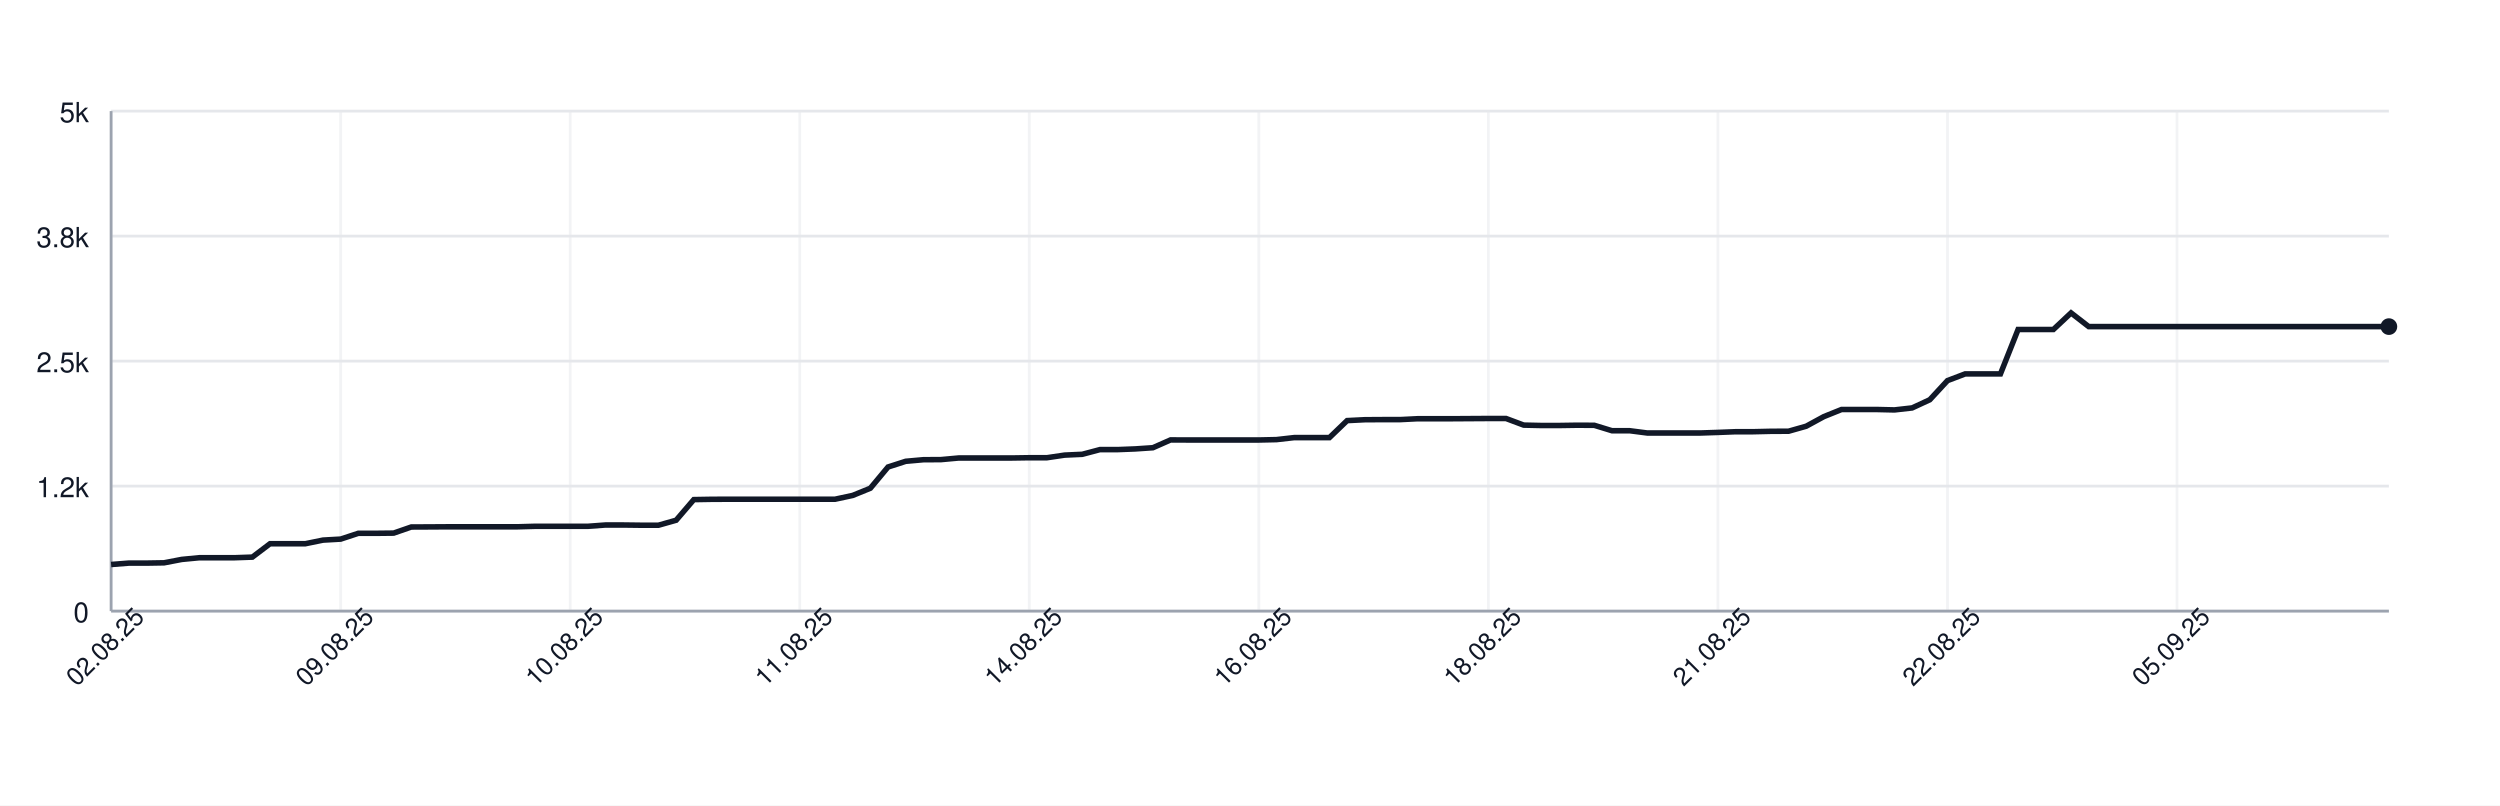
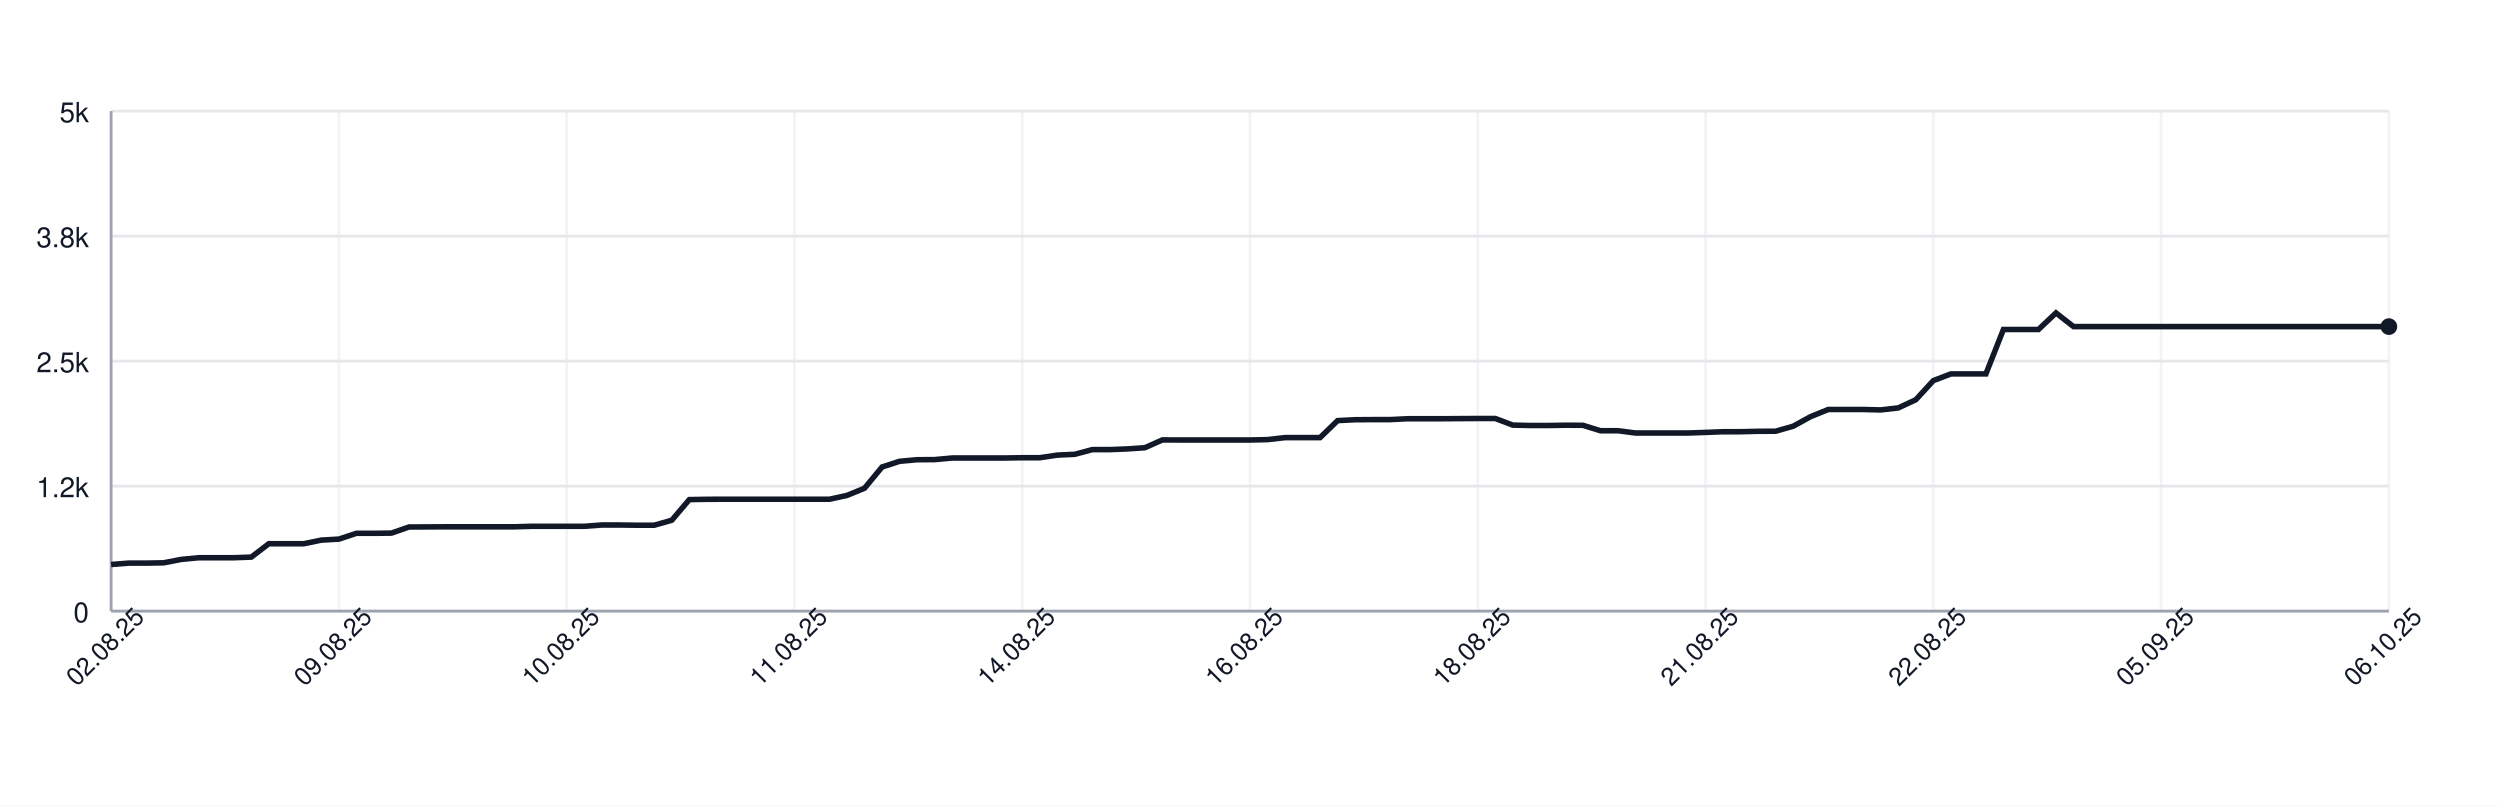
<svg xmlns="http://www.w3.org/2000/svg" width="900" height="290" style="font-family: -apple-system, BlinkMacSystemFont, 'Segoe UI', Helvetica, Arial, sans-serif;">
  <rect width="100%" height="100%" fill="white" />
  <g>
    <line x1="40" y1="220.00" x2="860" y2="220.00" stroke="#e5e7eb" />
    <text x="32" y="224.00" font-size="10" fill="#111827" text-anchor="end">0</text>
    <line x1="40" y1="175.00" x2="860" y2="175.00" stroke="#e5e7eb" />
    <text x="32" y="179.00" font-size="10" fill="#111827" text-anchor="end">1.2k</text>
    <line x1="40" y1="130.00" x2="860" y2="130.00" stroke="#e5e7eb" />
    <text x="32" y="134.00" font-size="10" fill="#111827" text-anchor="end">2.5k</text>
    <line x1="40" y1="85.00" x2="860" y2="85.00" stroke="#e5e7eb" />
    <text x="32" y="89.00" font-size="10" fill="#111827" text-anchor="end">3.8k</text>
    <line x1="40" y1="40.00" x2="860" y2="40.00" stroke="#e5e7eb" />
    <text x="32" y="44.00" font-size="10" fill="#111827" text-anchor="end">5k</text>
    <line x1="40.00" y1="40" x2="40.00" y2="220" stroke="#e5e7eb" opacity="0.5" />
-     <line x1="122.64" y1="40" x2="122.64" y2="220" stroke="#e5e7eb" opacity="0.5" />
-     <line x1="205.27" y1="40" x2="205.27" y2="220" stroke="#e5e7eb" opacity="0.5" />
-     <line x1="287.91" y1="40" x2="287.91" y2="220" stroke="#e5e7eb" opacity="0.5" />
-     <line x1="370.54" y1="40" x2="370.54" y2="220" stroke="#e5e7eb" opacity="0.5" />
-     <line x1="453.18" y1="40" x2="453.18" y2="220" stroke="#e5e7eb" opacity="0.5" />
-     <line x1="535.81" y1="40" x2="535.81" y2="220" stroke="#e5e7eb" opacity="0.5" />
-     <line x1="618.45" y1="40" x2="618.45" y2="220" stroke="#e5e7eb" opacity="0.5" />
-     <line x1="701.09" y1="40" x2="701.09" y2="220" stroke="#e5e7eb" opacity="0.5" />
-     <line x1="783.72" y1="40" x2="783.72" y2="220" stroke="#e5e7eb" opacity="0.5" />
+     <line x1="122.00" y1="40" x2="122.00" y2="220" stroke="#e5e7eb" opacity="0.5" />
+     <line x1="204.00" y1="40" x2="204.00" y2="220" stroke="#e5e7eb" opacity="0.5" />
+     <line x1="286.00" y1="40" x2="286.00" y2="220" stroke="#e5e7eb" opacity="0.5" />
+     <line x1="368.00" y1="40" x2="368.00" y2="220" stroke="#e5e7eb" opacity="0.5" />
+     <line x1="450.00" y1="40" x2="450.00" y2="220" stroke="#e5e7eb" opacity="0.5" />
+     <line x1="532.00" y1="40" x2="532.00" y2="220" stroke="#e5e7eb" opacity="0.5" />
+     <line x1="614.00" y1="40" x2="614.00" y2="220" stroke="#e5e7eb" opacity="0.5" />
+     <line x1="696.00" y1="40" x2="696.00" y2="220" stroke="#e5e7eb" opacity="0.5" />
+     <line x1="778.00" y1="40" x2="778.00" y2="220" stroke="#e5e7eb" opacity="0.5" />
+     <line x1="860.00" y1="40" x2="860.00" y2="220" stroke="#e5e7eb" opacity="0.5" />
    <line x1="40" y1="220" x2="860" y2="220" stroke="#9ca3af" />
    <line x1="40" y1="40" x2="40" y2="220" stroke="#9ca3af" />
-     <path d="M 40.00 203.22 L 46.36 202.72 L 52.71 202.72 L 59.07 202.61 L 65.43 201.39 L 71.78 200.78 L 78.14 200.78 L 84.50 200.78 L 90.85 200.56 L 97.21 195.74 L 103.57 195.74 L 109.92 195.74 L 116.28 194.44 L 122.64 194.08 L 128.99 191.99 L 135.35 191.99 L 141.71 191.92 L 148.06 189.72 L 154.42 189.69 L 160.78 189.65 L 167.13 189.65 L 173.49 189.65 L 179.84 189.65 L 186.20 189.65 L 192.56 189.47 L 198.91 189.47 L 205.27 189.47 L 211.63 189.47 L 217.98 189.00 L 224.34 189.00 L 230.70 189.08 L 237.05 189.08 L 243.41 187.28 L 249.77 179.86 L 256.12 179.75 L 262.48 179.72 L 268.84 179.72 L 275.19 179.72 L 281.55 179.72 L 287.91 179.72 L 294.26 179.72 L 300.62 179.72 L 306.98 178.35 L 313.33 175.76 L 319.69 168.12 L 326.05 166.07 L 332.40 165.50 L 338.76 165.46 L 345.12 164.88 L 351.47 164.88 L 357.83 164.88 L 364.19 164.88 L 370.54 164.78 L 376.90 164.78 L 383.26 163.84 L 389.61 163.55 L 395.97 161.86 L 402.33 161.86 L 408.68 161.61 L 415.04 161.18 L 421.40 158.37 L 427.75 158.40 L 434.11 158.40 L 440.47 158.40 L 446.82 158.40 L 453.18 158.40 L 459.53 158.26 L 465.89 157.54 L 472.25 157.54 L 478.60 157.54 L 484.96 151.42 L 491.32 151.10 L 497.67 151.06 L 504.03 151.06 L 510.39 150.74 L 516.74 150.74 L 523.10 150.74 L 529.46 150.70 L 535.81 150.66 L 542.17 150.66 L 548.53 153.04 L 554.88 153.18 L 561.24 153.18 L 567.60 153.08 L 573.95 153.11 L 580.31 155.06 L 586.67 155.06 L 593.02 155.88 L 599.38 155.88 L 605.74 155.88 L 612.09 155.88 L 618.45 155.67 L 624.81 155.42 L 631.16 155.42 L 637.52 155.27 L 643.88 155.24 L 650.23 153.44 L 656.59 149.98 L 662.95 147.42 L 669.30 147.42 L 675.66 147.42 L 682.02 147.57 L 688.37 146.85 L 694.73 143.90 L 701.09 137.02 L 707.44 134.61 L 713.80 134.61 L 720.16 134.61 L 726.51 118.62 L 732.87 118.62 L 739.22 118.62 L 745.58 112.65 L 751.94 117.58 L 758.29 117.58 L 764.65 117.58 L 771.01 117.58 L 777.36 117.58 L 783.72 117.58 L 790.08 117.58 L 796.43 117.58 L 802.79 117.58 L 809.15 117.58 L 815.50 117.58 L 821.86 117.58 L 828.22 117.58 L 834.57 117.58 L 840.93 117.58 L 847.29 117.58 L 853.64 117.58 L 860.00 117.58" fill="none" stroke="#111827" stroke-width="2" />
+     <path d="M 40.00 203.22 L 46.31 202.72 L 52.62 202.72 L 58.92 202.61 L 65.23 201.39 L 71.54 200.78 L 77.85 200.78 L 84.15 200.78 L 90.46 200.56 L 96.77 195.74 L 103.08 195.74 L 109.38 195.74 L 115.69 194.44 L 122.00 194.08 L 128.31 191.99 L 134.62 191.99 L 140.92 191.92 L 147.23 189.72 L 153.54 189.69 L 159.85 189.65 L 166.15 189.65 L 172.46 189.65 L 178.77 189.65 L 185.08 189.65 L 191.38 189.47 L 197.69 189.47 L 204.00 189.47 L 210.31 189.47 L 216.62 189.00 L 222.92 189.00 L 229.23 189.08 L 235.54 189.08 L 241.85 187.28 L 248.15 179.86 L 254.46 179.75 L 260.77 179.72 L 267.08 179.72 L 273.38 179.72 L 279.69 179.72 L 286.00 179.72 L 292.31 179.72 L 298.62 179.72 L 304.92 178.35 L 311.23 175.76 L 317.54 168.12 L 323.85 166.07 L 330.15 165.50 L 336.46 165.46 L 342.77 164.88 L 349.08 164.88 L 355.38 164.88 L 361.69 164.88 L 368.00 164.78 L 374.31 164.78 L 380.62 163.84 L 386.92 163.55 L 393.23 161.86 L 399.54 161.86 L 405.85 161.61 L 412.15 161.18 L 418.46 158.37 L 424.77 158.40 L 431.08 158.40 L 437.38 158.40 L 443.69 158.40 L 450.00 158.40 L 456.31 158.26 L 462.62 157.54 L 468.92 157.54 L 475.23 157.54 L 481.54 151.42 L 487.85 151.10 L 494.15 151.06 L 500.46 151.06 L 506.77 150.74 L 513.08 150.74 L 519.38 150.74 L 525.69 150.70 L 532.00 150.66 L 538.31 150.66 L 544.62 153.04 L 550.92 153.18 L 557.23 153.18 L 563.54 153.08 L 569.85 153.11 L 576.15 155.06 L 582.46 155.06 L 588.77 155.88 L 595.08 155.88 L 601.38 155.88 L 607.69 155.88 L 614.00 155.67 L 620.31 155.42 L 626.62 155.42 L 632.92 155.27 L 639.23 155.24 L 645.54 153.44 L 651.85 149.98 L 658.15 147.42 L 664.46 147.42 L 670.77 147.42 L 677.08 147.57 L 683.38 146.85 L 689.69 143.90 L 696.00 137.02 L 702.31 134.61 L 708.62 134.61 L 714.92 134.61 L 721.23 118.62 L 727.54 118.62 L 733.85 118.62 L 740.15 112.65 L 746.46 117.58 L 752.77 117.58 L 759.08 117.58 L 765.38 117.58 L 771.69 117.58 L 778.00 117.58 L 784.31 117.58 L 790.62 117.58 L 796.92 117.58 L 803.23 117.58 L 809.54 117.58 L 815.85 117.58 L 822.15 117.58 L 828.46 117.58 L 834.77 117.58 L 841.08 117.58 L 847.38 117.58 L 853.69 117.58 L 860.00 117.58" fill="none" stroke="#111827" stroke-width="2" />
    <circle cx="860.00" cy="117.58" r="3" fill="#111827" />
    <text x="40.00" y="235.00" font-size="9" fill="#111827" text-anchor="middle" transform="rotate(-45 40.00 235.00)">02.08.25</text>
-     <text x="122.64" y="235.00" font-size="9" fill="#111827" text-anchor="middle" transform="rotate(-45 122.64 235.00)">09.08.25</text>
-     <text x="205.27" y="235.00" font-size="9" fill="#111827" text-anchor="middle" transform="rotate(-45 205.27 235.00)">10.08.25</text>
-     <text x="287.91" y="235.00" font-size="9" fill="#111827" text-anchor="middle" transform="rotate(-45 287.91 235.00)">11.08.25</text>
-     <text x="370.54" y="235.00" font-size="9" fill="#111827" text-anchor="middle" transform="rotate(-45 370.54 235.00)">14.08.25</text>
-     <text x="453.18" y="235.00" font-size="9" fill="#111827" text-anchor="middle" transform="rotate(-45 453.18 235.00)">16.08.25</text>
-     <text x="535.81" y="235.00" font-size="9" fill="#111827" text-anchor="middle" transform="rotate(-45 535.81 235.00)">18.08.25</text>
-     <text x="618.45" y="235.00" font-size="9" fill="#111827" text-anchor="middle" transform="rotate(-45 618.45 235.00)">21.08.25</text>
-     <text x="701.09" y="235.00" font-size="9" fill="#111827" text-anchor="middle" transform="rotate(-45 701.09 235.00)">22.08.25</text>
-     <text x="783.72" y="235.00" font-size="9" fill="#111827" text-anchor="middle" transform="rotate(-45 783.72 235.00)">05.09.25</text>
+     <text x="122.00" y="235.00" font-size="9" fill="#111827" text-anchor="middle" transform="rotate(-45 122.00 235.00)">09.08.25</text>
+     <text x="204.00" y="235.00" font-size="9" fill="#111827" text-anchor="middle" transform="rotate(-45 204.00 235.00)">10.08.25</text>
+     <text x="286.00" y="235.00" font-size="9" fill="#111827" text-anchor="middle" transform="rotate(-45 286.00 235.00)">11.08.25</text>
+     <text x="368.00" y="235.00" font-size="9" fill="#111827" text-anchor="middle" transform="rotate(-45 368.00 235.00)">14.08.25</text>
+     <text x="450.00" y="235.00" font-size="9" fill="#111827" text-anchor="middle" transform="rotate(-45 450.00 235.00)">16.08.25</text>
+     <text x="532.00" y="235.00" font-size="9" fill="#111827" text-anchor="middle" transform="rotate(-45 532.00 235.00)">18.08.25</text>
+     <text x="614.00" y="235.00" font-size="9" fill="#111827" text-anchor="middle" transform="rotate(-45 614.00 235.00)">21.08.25</text>
+     <text x="696.00" y="235.00" font-size="9" fill="#111827" text-anchor="middle" transform="rotate(-45 696.00 235.00)">22.08.25</text>
+     <text x="778.00" y="235.00" font-size="9" fill="#111827" text-anchor="middle" transform="rotate(-45 778.00 235.00)">05.09.25</text>
+     <text x="860.00" y="235.00" font-size="9" fill="#111827" text-anchor="middle" transform="rotate(-45 860.00 235.00)">06.10.25</text>
  </g>
</svg>
